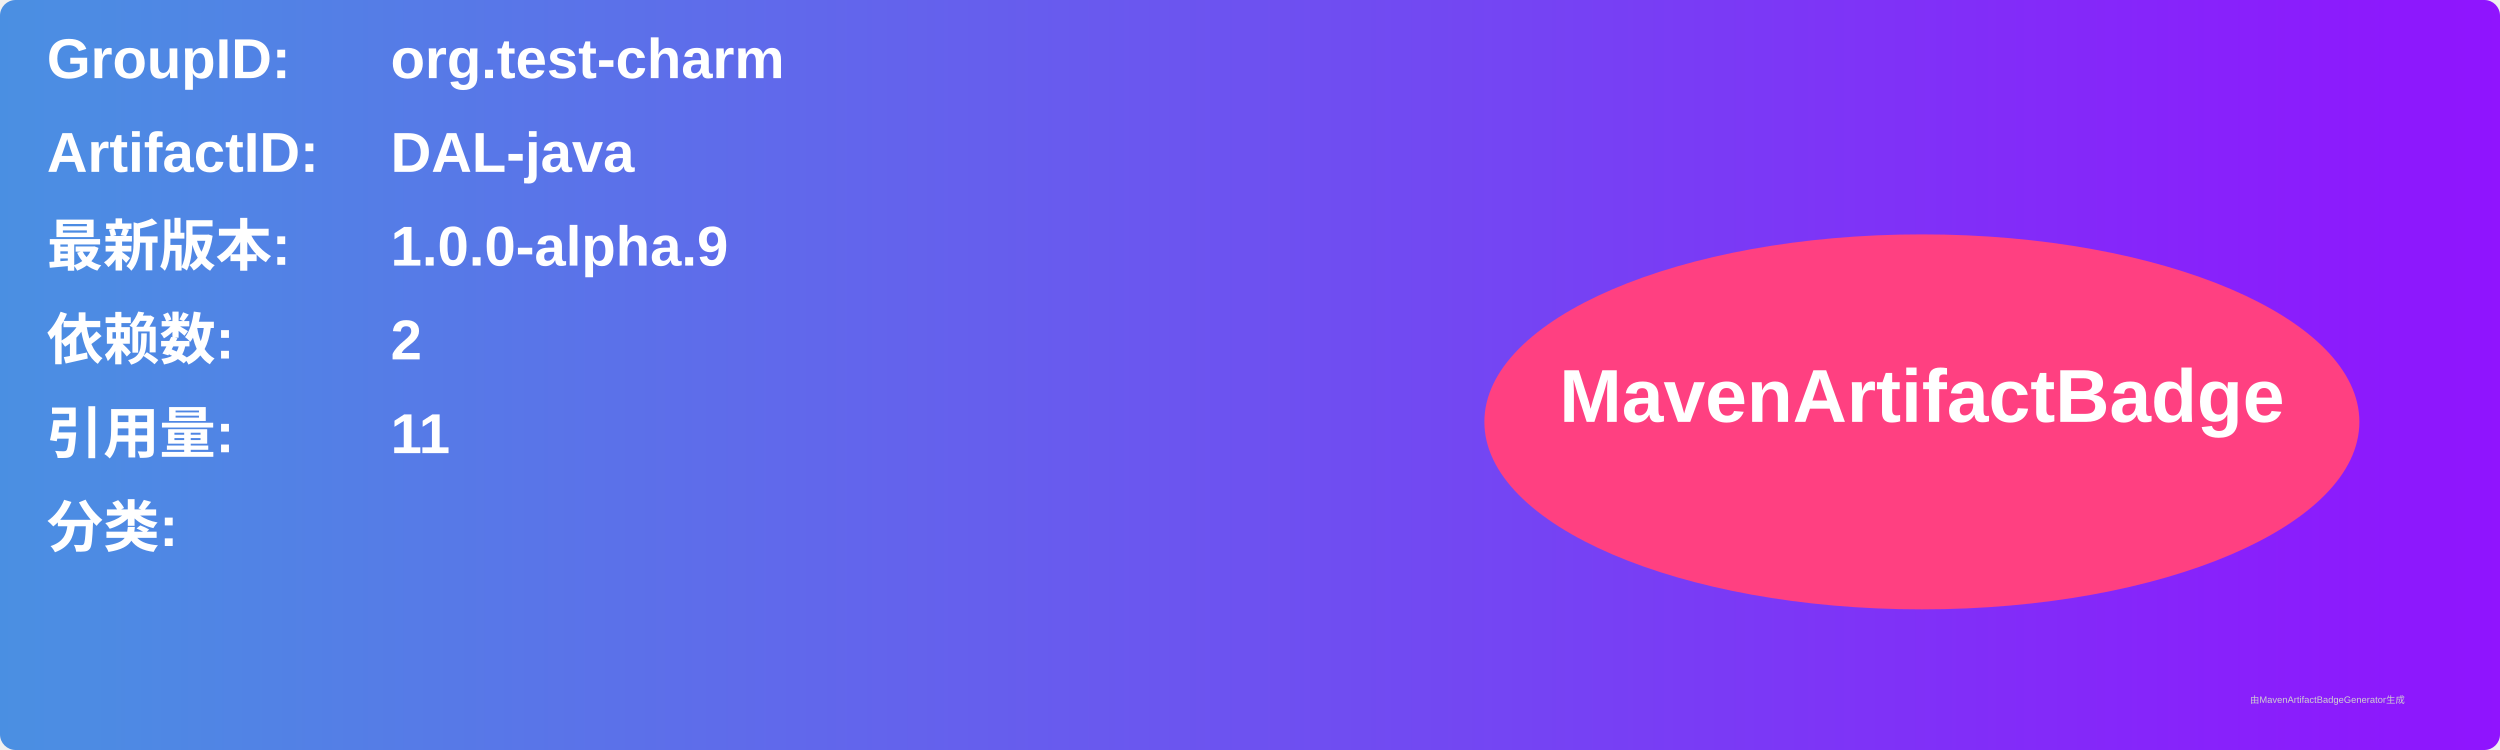
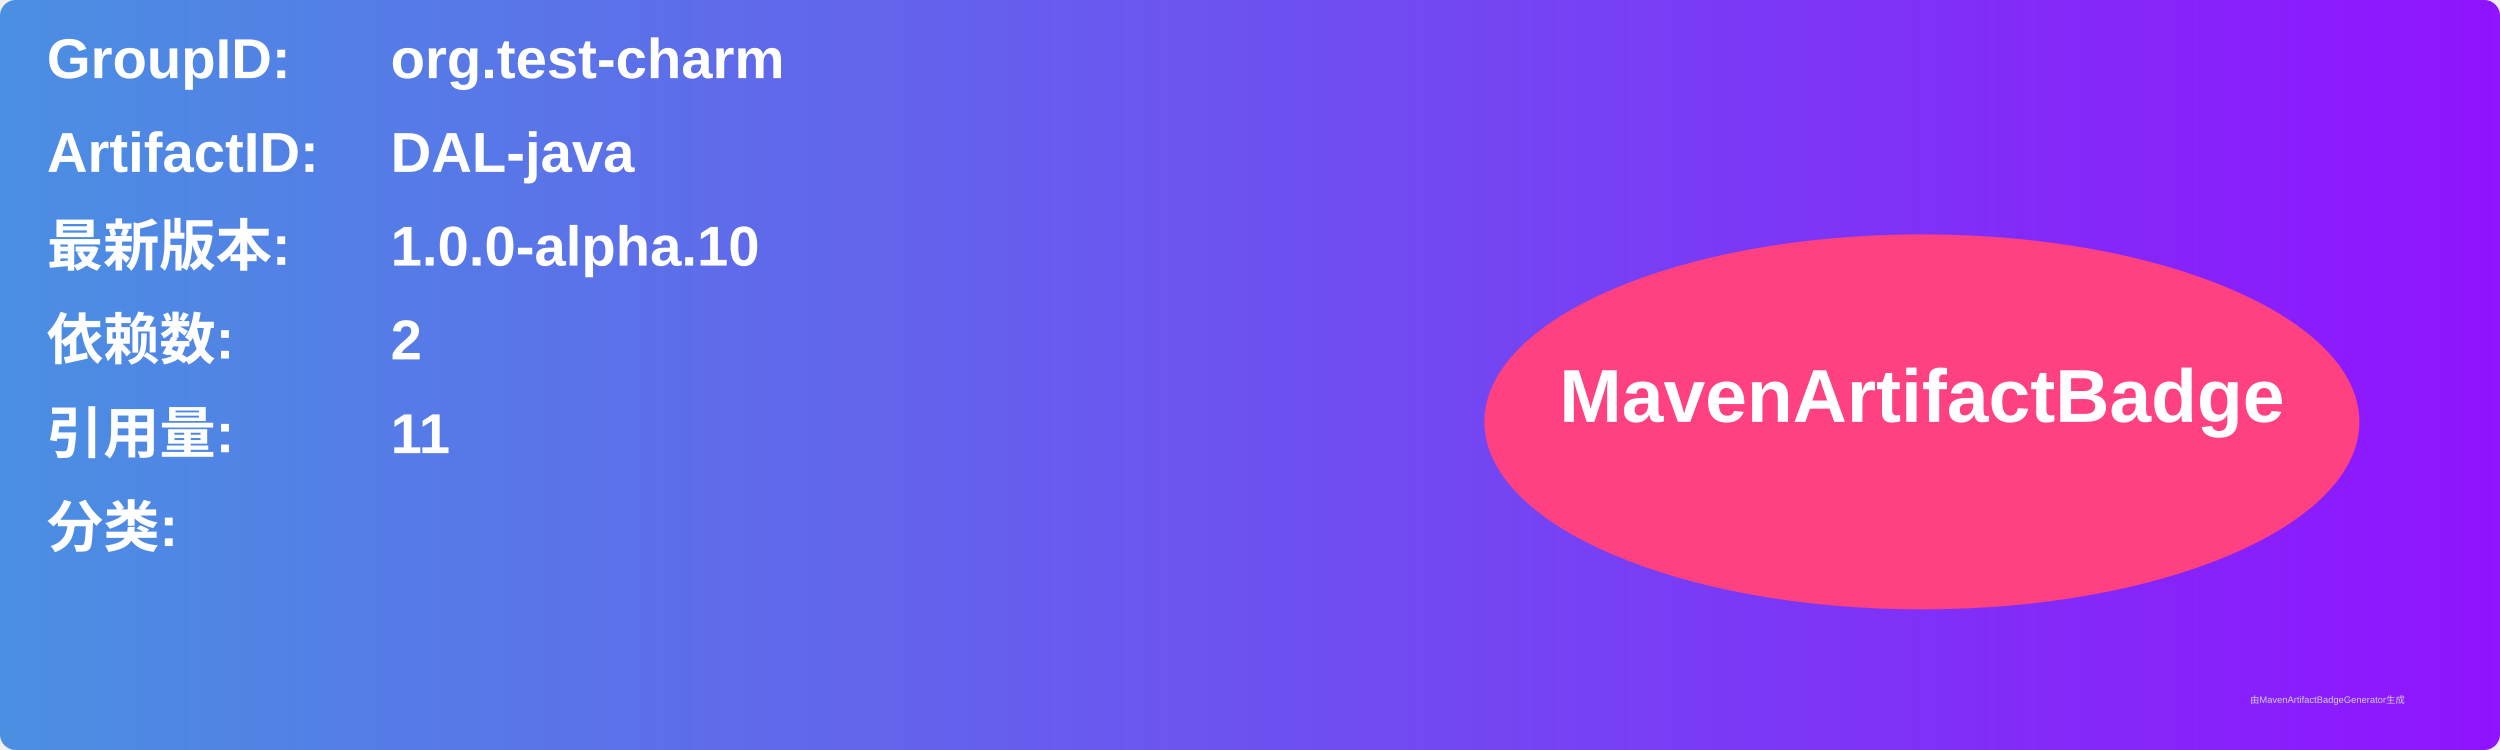
<svg xmlns="http://www.w3.org/2000/svg" width="800" height="240" viewBox="0 0 800 240">
  <linearGradient id="grad" x1="0%" y1="0%" x2="100%" y2="0%">
    <stop offset="0%" stop-color="#4a90e2" />
    <stop offset="100%" stop-color="#9013fe" />
  </linearGradient>
  <rect width="100%" height="100%" rx="5" ry="5" fill="url(#grad)" />
  <g transform="translate(15, 15)">
    <text x="0" y="10" font-family="Arial" font-size="18" fill="white" font-weight="bold" width="260">GroupID:</text>
    <text x="110" y="10" font-family="Arial" font-size="18" fill="white" font-weight="bold" width="460">org.test-charm</text>
    <text x="0" y="40" font-family="Arial" font-size="18" fill="white" font-weight="bold" width="260">ArtifactID:</text>
    <text x="110" y="40" font-family="Arial" font-size="18" fill="white" font-weight="bold" width="460">DAL-java</text>
    <text x="0" y="70" font-family="Arial" font-size="18" fill="white" font-weight="bold">最新版本:</text>
    <text x="110" y="70" font-family="Arial" font-size="18" fill="white" font-weight="bold">
-       <tspan font-weight="bold">1.0.0-alpha.9</tspan>
+       <tspan font-weight="bold">1.0.0-alpha.10</tspan>
    </text>
    <text x="0" y="100" font-family="Arial" font-size="18" fill="white" font-weight="bold">依赖数: </text>
    <text x="110" y="100" font-family="Arial" font-size="18" fill="white">
      <tspan font-weight="bold">2</tspan>
    </text>
    <text x="0" y="130" font-family="Arial" font-size="18" fill="white" font-weight="bold">引用量: </text>
    <text x="110" y="130" font-family="Arial" font-size="18" fill="white">
      <tspan font-weight="bold">11</tspan>
    </text>
    <text x="0" y="160" font-family="Arial" font-size="18" fill="white" font-weight="bold">分类:</text>
    <text x="10" y="190" font-family="Arial" font-size="10" fill="white">
      <tspan font-weight="bold" />
    </text>
    <ellipse cx="600" cy="120" rx="140" ry="60" fill="#ff4081" />
    <text x="600" y="120" text-anchor="middle" font-family="Arial" font-size="24" fill="white" font-weight="bold">MavenArtifactBadge</text>
  </g>
  <text x="720" y="225" font-family="Arial" font-size="3" fill="#d0d0d0">由MavenArtifactBadgeGenerator生成</text>
</svg>
